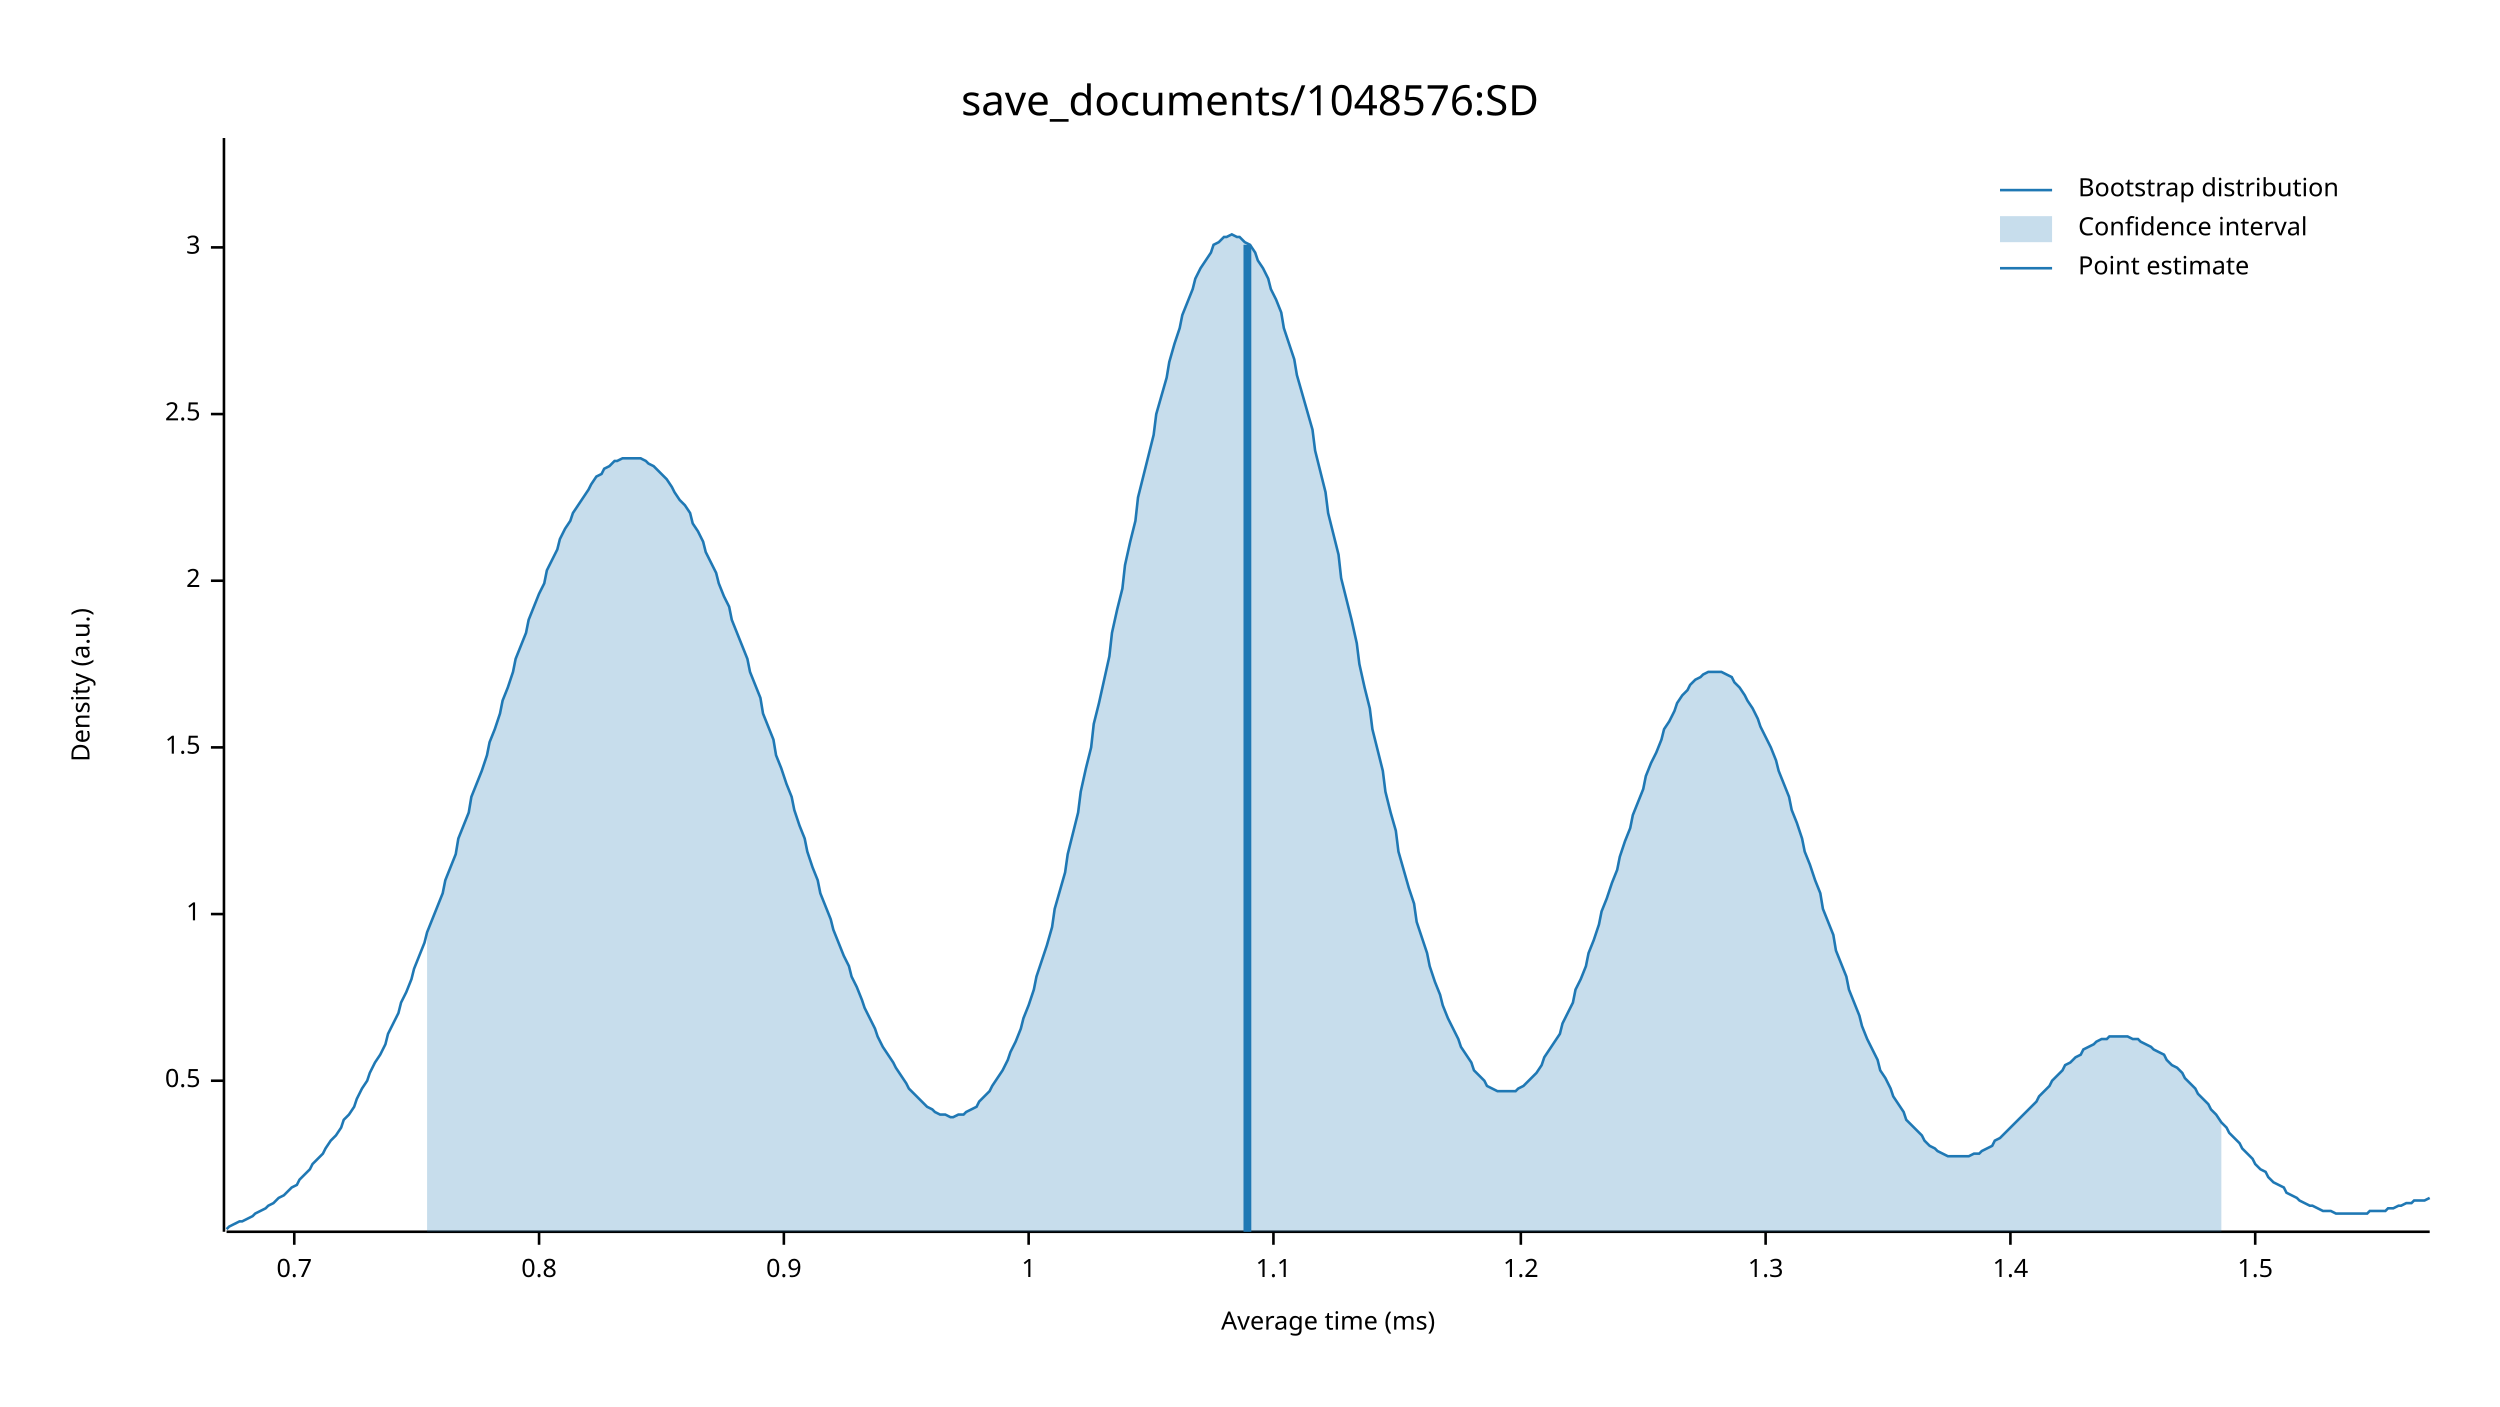
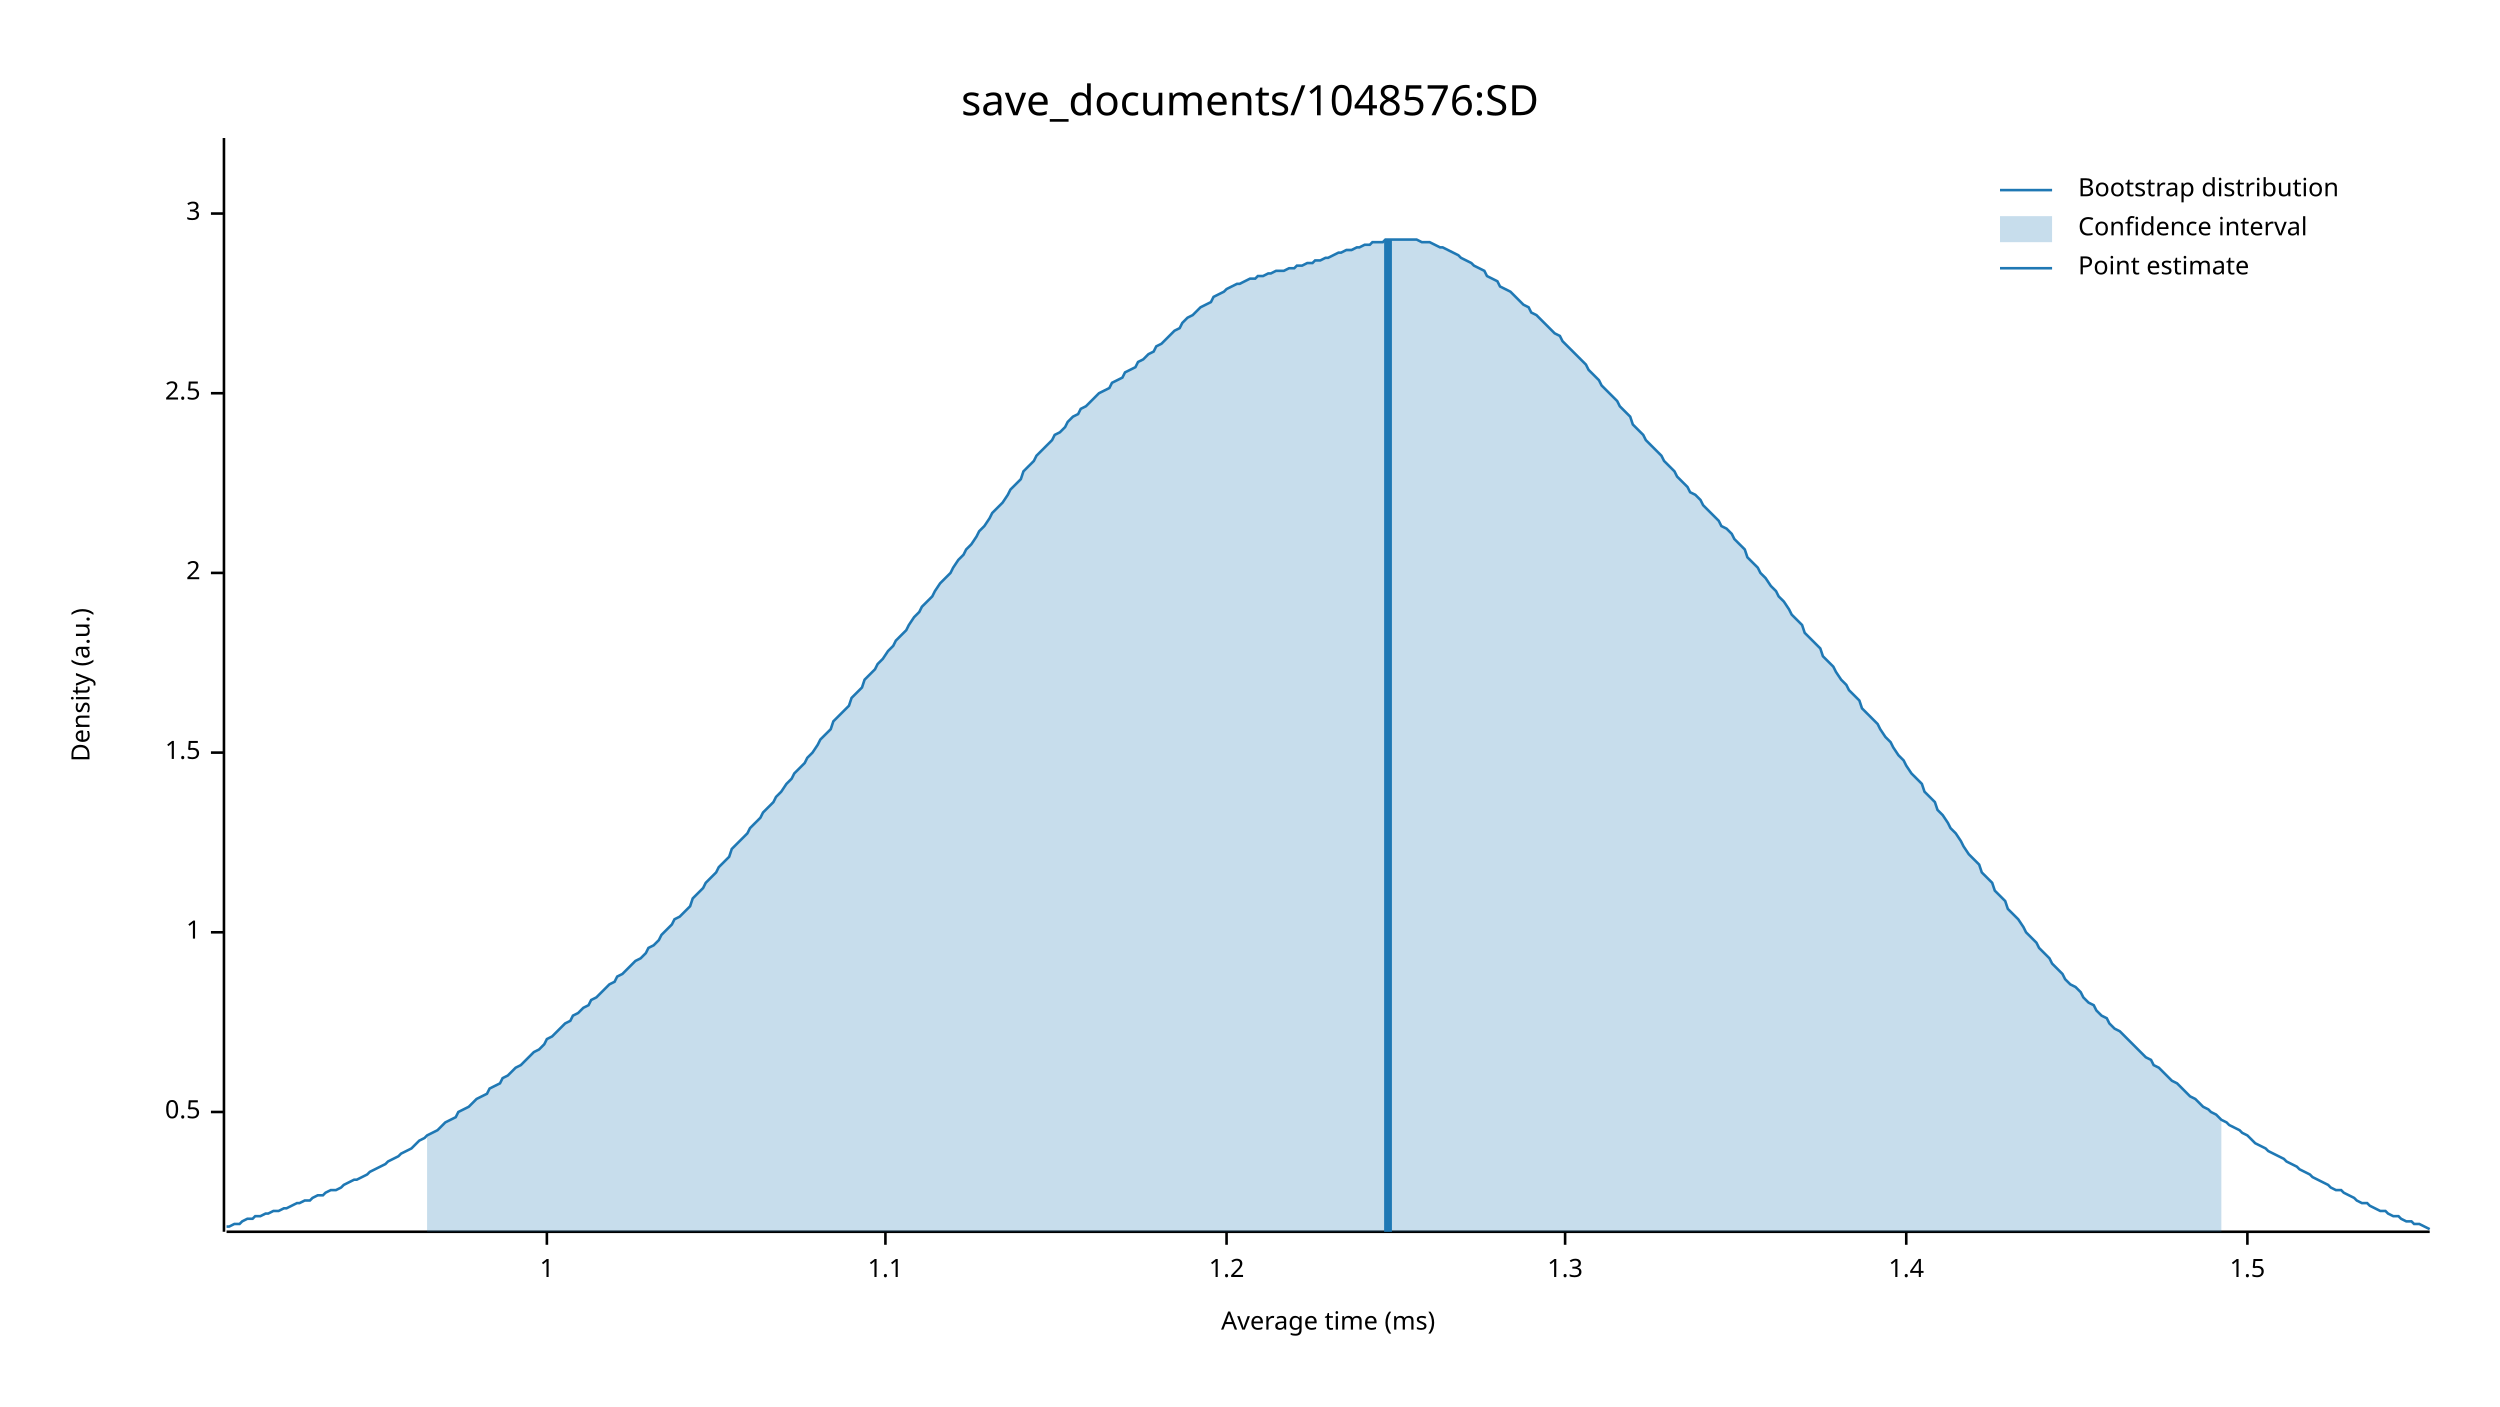
<svg xmlns="http://www.w3.org/2000/svg" width="960" height="540" viewBox="0 0 960 540">
  <text x="480" y="32" dy="0.76em" text-anchor="middle" font-family="sans-serif" font-size="16.129" opacity="1" fill="#000000">
save_documents/1048576:SD
</text>
  <text x="27" y="263" dy="0.76em" text-anchor="middle" font-family="sans-serif" font-size="9.677" opacity="1" fill="#000000" transform="rotate(270, 27, 263)">
Density (a.u.)
</text>
  <text x="510" y="513" dy="-0.5ex" text-anchor="middle" font-family="sans-serif" font-size="9.677" opacity="1" fill="#000000">
Average time (ms)
</text>
  <polyline fill="none" opacity="1" stroke="#000000" stroke-width="1" points="86,53 86,473 " />
-   <text x="77" y="415" dy="0.5ex" text-anchor="end" font-family="sans-serif" font-size="9.677" opacity="1" fill="#000000">
+   <text x="77" y="427" dy="0.5ex" text-anchor="end" font-family="sans-serif" font-size="9.677" opacity="1" fill="#000000">
0.5
</text>
-   <polyline fill="none" opacity="1" stroke="#000000" stroke-width="1" points="81,415 86,415 " />
-   <text x="77" y="351" dy="0.5ex" text-anchor="end" font-family="sans-serif" font-size="9.677" opacity="1" fill="#000000">
+   <polyline fill="none" opacity="1" stroke="#000000" stroke-width="1" points="81,427 86,427 " />
+   <text x="77" y="358" dy="0.5ex" text-anchor="end" font-family="sans-serif" font-size="9.677" opacity="1" fill="#000000">
1
</text>
-   <polyline fill="none" opacity="1" stroke="#000000" stroke-width="1" points="81,351 86,351 " />
-   <text x="77" y="287" dy="0.5ex" text-anchor="end" font-family="sans-serif" font-size="9.677" opacity="1" fill="#000000">
+   <polyline fill="none" opacity="1" stroke="#000000" stroke-width="1" points="81,358 86,358 " />
+   <text x="77" y="289" dy="0.5ex" text-anchor="end" font-family="sans-serif" font-size="9.677" opacity="1" fill="#000000">
1.5
</text>
-   <polyline fill="none" opacity="1" stroke="#000000" stroke-width="1" points="81,287 86,287 " />
-   <text x="77" y="223" dy="0.5ex" text-anchor="end" font-family="sans-serif" font-size="9.677" opacity="1" fill="#000000">
+   <polyline fill="none" opacity="1" stroke="#000000" stroke-width="1" points="81,289 86,289 " />
+   <text x="77" y="220" dy="0.5ex" text-anchor="end" font-family="sans-serif" font-size="9.677" opacity="1" fill="#000000">
2
</text>
-   <polyline fill="none" opacity="1" stroke="#000000" stroke-width="1" points="81,223 86,223 " />
-   <text x="77" y="159" dy="0.5ex" text-anchor="end" font-family="sans-serif" font-size="9.677" opacity="1" fill="#000000">
+   <polyline fill="none" opacity="1" stroke="#000000" stroke-width="1" points="81,220 86,220 " />
+   <text x="77" y="151" dy="0.5ex" text-anchor="end" font-family="sans-serif" font-size="9.677" opacity="1" fill="#000000">
2.5
</text>
-   <polyline fill="none" opacity="1" stroke="#000000" stroke-width="1" points="81,159 86,159 " />
-   <text x="77" y="95" dy="0.5ex" text-anchor="end" font-family="sans-serif" font-size="9.677" opacity="1" fill="#000000">
+   <polyline fill="none" opacity="1" stroke="#000000" stroke-width="1" points="81,151 86,151 " />
+   <text x="77" y="82" dy="0.5ex" text-anchor="end" font-family="sans-serif" font-size="9.677" opacity="1" fill="#000000">
3
</text>
-   <polyline fill="none" opacity="1" stroke="#000000" stroke-width="1" points="81,95 86,95 " />
+   <polyline fill="none" opacity="1" stroke="#000000" stroke-width="1" points="81,82 86,82 " />
  <polyline fill="none" opacity="1" stroke="#000000" stroke-width="1" points="87,473 933,473 " />
-   <text x="113" y="483" dy="0.76em" text-anchor="middle" font-family="sans-serif" font-size="9.677" opacity="1" fill="#000000">
- 0.7
- </text>
-   <polyline fill="none" opacity="1" stroke="#000000" stroke-width="1" points="113,473 113,478 " />
-   <text x="207" y="483" dy="0.76em" text-anchor="middle" font-family="sans-serif" font-size="9.677" opacity="1" fill="#000000">
- 0.8
- </text>
-   <polyline fill="none" opacity="1" stroke="#000000" stroke-width="1" points="207,473 207,478 " />
-   <text x="301" y="483" dy="0.76em" text-anchor="middle" font-family="sans-serif" font-size="9.677" opacity="1" fill="#000000">
- 0.9
- </text>
-   <polyline fill="none" opacity="1" stroke="#000000" stroke-width="1" points="301,473 301,478 " />
-   <text x="395" y="483" dy="0.76em" text-anchor="middle" font-family="sans-serif" font-size="9.677" opacity="1" fill="#000000">
+   <text x="210" y="483" dy="0.76em" text-anchor="middle" font-family="sans-serif" font-size="9.677" opacity="1" fill="#000000">
1
</text>
-   <polyline fill="none" opacity="1" stroke="#000000" stroke-width="1" points="395,473 395,478 " />
-   <text x="489" y="483" dy="0.76em" text-anchor="middle" font-family="sans-serif" font-size="9.677" opacity="1" fill="#000000">
+   <polyline fill="none" opacity="1" stroke="#000000" stroke-width="1" points="210,473 210,478 " />
+   <text x="340" y="483" dy="0.76em" text-anchor="middle" font-family="sans-serif" font-size="9.677" opacity="1" fill="#000000">
1.1
</text>
-   <polyline fill="none" opacity="1" stroke="#000000" stroke-width="1" points="489,473 489,478 " />
-   <text x="584" y="483" dy="0.76em" text-anchor="middle" font-family="sans-serif" font-size="9.677" opacity="1" fill="#000000">
+   <polyline fill="none" opacity="1" stroke="#000000" stroke-width="1" points="340,473 340,478 " />
+   <text x="471" y="483" dy="0.76em" text-anchor="middle" font-family="sans-serif" font-size="9.677" opacity="1" fill="#000000">
1.2
</text>
-   <polyline fill="none" opacity="1" stroke="#000000" stroke-width="1" points="584,473 584,478 " />
-   <text x="678" y="483" dy="0.76em" text-anchor="middle" font-family="sans-serif" font-size="9.677" opacity="1" fill="#000000">
+   <polyline fill="none" opacity="1" stroke="#000000" stroke-width="1" points="471,473 471,478 " />
+   <text x="601" y="483" dy="0.76em" text-anchor="middle" font-family="sans-serif" font-size="9.677" opacity="1" fill="#000000">
1.3
</text>
-   <polyline fill="none" opacity="1" stroke="#000000" stroke-width="1" points="678,473 678,478 " />
-   <text x="772" y="483" dy="0.76em" text-anchor="middle" font-family="sans-serif" font-size="9.677" opacity="1" fill="#000000">
+   <polyline fill="none" opacity="1" stroke="#000000" stroke-width="1" points="601,473 601,478 " />
+   <text x="732" y="483" dy="0.76em" text-anchor="middle" font-family="sans-serif" font-size="9.677" opacity="1" fill="#000000">
1.4
</text>
-   <polyline fill="none" opacity="1" stroke="#000000" stroke-width="1" points="772,473 772,478 " />
-   <text x="866" y="483" dy="0.76em" text-anchor="middle" font-family="sans-serif" font-size="9.677" opacity="1" fill="#000000">
+   <polyline fill="none" opacity="1" stroke="#000000" stroke-width="1" points="732,473 732,478 " />
+   <text x="863" y="483" dy="0.76em" text-anchor="middle" font-family="sans-serif" font-size="9.677" opacity="1" fill="#000000">
1.5
</text>
-   <polyline fill="none" opacity="1" stroke="#000000" stroke-width="1" points="866,473 866,478 " />
-   <polyline fill="none" opacity="1" stroke="#1F78B4" stroke-width="1" points="87,472 88,471 90,470 92,469 93,469 95,468 97,467 98,466 100,465 102,464 103,463 105,462 107,460 109,459 110,458 112,456 114,455 115,453 117,451 119,449 120,447 122,445 124,443 125,441 127,438 129,436 131,433 132,430 134,428 136,425 137,422 139,418 141,415 142,412 144,408 146,405 148,401 149,397 151,393 153,389 154,385 156,381 158,376 159,372 161,367 163,362 164,358 166,353 168,348 170,343 171,338 173,333 175,328 176,322 178,317 180,312 181,306 183,301 185,296 187,290 188,285 190,280 192,274 193,269 195,264 197,258 198,253 200,248 202,243 203,238 205,233 207,228 209,224 210,219 212,215 214,211 215,207 217,203 219,200 220,197 222,194 224,191 226,188 227,186 229,183 231,182 232,180 234,179 236,177 237,177 239,176 241,176 242,176 244,176 246,176 248,177 249,178 251,179 253,181 254,182 256,184 258,187 259,189 261,192 263,194 265,197 266,201 268,204 270,208 271,212 273,216 275,220 276,224 278,229 280,233 281,238 283,243 285,248 287,253 288,258 290,263 292,268 293,274 295,279 297,284 298,290 300,295 302,301 304,306 305,311 307,317 309,322 310,327 312,333 314,338 315,343 317,348 319,353 320,357 322,362 324,367 326,371 327,375 329,379 331,384 332,387 334,391 336,395 337,398 339,402 341,405 343,408 344,410 346,413 348,416 349,418 351,420 353,422 354,423 356,425 358,426 359,427 361,428 363,428 365,429 366,429 368,428 370,428 371,427 373,426 375,425 376,423 378,421 380,419 381,417 383,414 385,411 387,407 388,404 390,400 392,395 393,391 395,386 397,380 398,375 400,369 402,363 404,356 405,349 407,342 409,335 410,328 412,320 414,312 415,304 417,295 419,287 420,278 422,270 424,261 426,252 427,243 429,234 431,226 432,217 434,208 436,200 437,191 439,183 441,175 443,167 444,159 446,152 448,145 449,139 451,132 453,126 454,121 456,116 458,111 459,107 461,103 463,100 465,97 466,94 468,93 470,91 471,91 473,90 475,91 476,91 478,93 480,94 482,97 483,100 485,103 487,107 488,111 490,115 492,120 493,126 495,132 497,138 498,144 500,151 502,158 504,165 505,173 507,181 509,189 510,197 512,205 514,213 515,222 517,230 519,238 521,247 522,255 524,264 526,272 527,280 529,288 531,296 532,304 534,312 536,319 537,327 539,334 541,341 543,347 544,354 546,360 548,366 549,371 551,377 553,382 554,386 556,391 558,395 560,399 561,402 563,405 565,408 566,411 568,413 570,415 571,417 573,418 575,419 576,419 578,419 580,419 582,419 583,418 585,417 587,415 588,414 590,412 592,409 593,406 595,403 597,400 599,397 600,393 602,389 604,385 605,380 607,376 609,371 610,366 612,361 614,355 615,350 617,345 619,339 621,334 622,329 624,323 626,318 627,313 629,308 631,303 632,298 634,293 636,289 638,284 639,280 641,277 643,273 644,270 646,267 648,265 649,263 651,261 653,260 654,259 656,258 658,258 660,258 661,258 663,259 665,260 666,262 668,264 670,267 671,269 673,272 675,276 676,279 678,283 680,287 682,292 683,296 685,301 687,306 688,311 690,316 692,322 693,327 695,332 697,338 699,343 700,349 702,354 704,359 705,365 707,370 709,375 710,380 712,385 714,390 715,394 717,399 719,403 721,407 722,411 724,414 726,418 727,421 729,424 731,427 732,430 734,432 736,434 738,436 739,438 741,440 743,441 744,442 746,443 748,444 749,444 751,444 753,444 754,444 756,444 758,443 760,443 761,442 763,441 765,440 766,438 768,437 770,435 771,434 773,432 775,430 777,428 778,427 780,425 782,423 783,421 785,419 787,417 788,415 790,413 792,411 793,409 795,408 797,406 799,405 800,403 802,402 804,401 805,400 807,399 809,399 810,398 812,398 814,398 816,398 817,398 819,399 821,399 822,400 824,401 826,402 827,403 829,404 831,405 832,407 834,409 836,410 838,412 839,414 841,416 843,418 844,420 846,422 848,424 849,426 851,428 853,431 855,433 856,435 858,437 860,439 861,441 863,443 865,445 866,447 868,449 870,450 871,452 873,454 875,455 877,456 878,458 880,459 882,460 883,461 885,462 887,463 888,463 890,464 892,465 894,465 895,465 897,466 899,466 900,466 902,466 904,466 905,466 907,466 909,466 910,465 912,465 914,465 916,465 917,464 919,464 921,463 922,463 924,462 926,462 927,461 929,461 931,461 933,460 " />
-   <polygon opacity="0.25" fill="#1F78B4" points="164,358 166,353 168,348 170,343 171,338 173,333 175,328 176,322 178,317 180,312 181,306 183,301 185,296 187,290 188,285 190,280 192,274 193,269 195,264 197,258 198,253 200,248 202,243 203,238 205,233 207,228 209,224 210,219 212,215 214,211 215,207 217,203 219,200 220,197 222,194 224,191 226,188 227,186 229,183 231,182 232,180 234,179 236,177 237,177 239,176 241,176 242,176 244,176 246,176 248,177 249,178 251,179 253,181 254,182 256,184 258,187 259,189 261,192 263,194 265,197 266,201 268,204 270,208 271,212 273,216 275,220 276,224 278,229 280,233 281,238 283,243 285,248 287,253 288,258 290,263 292,268 293,274 295,279 297,284 298,290 300,295 302,301 304,306 305,311 307,317 309,322 310,327 312,333 314,338 315,343 317,348 319,353 320,357 322,362 324,367 326,371 327,375 329,379 331,384 332,387 334,391 336,395 337,398 339,402 341,405 343,408 344,410 346,413 348,416 349,418 351,420 353,422 354,423 356,425 358,426 359,427 361,428 363,428 365,429 366,429 368,428 370,428 371,427 373,426 375,425 376,423 378,421 380,419 381,417 383,414 385,411 387,407 388,404 390,400 392,395 393,391 395,386 397,380 398,375 400,369 402,363 404,356 405,349 407,342 409,335 410,328 412,320 414,312 415,304 417,295 419,287 420,278 422,270 424,261 426,252 427,243 429,234 431,226 432,217 434,208 436,200 437,191 439,183 441,175 443,167 444,159 446,152 448,145 449,139 451,132 453,126 454,121 456,116 458,111 459,107 461,103 463,100 465,97 466,94 468,93 470,91 471,91 473,90 475,91 476,91 478,93 480,94 482,97 483,100 485,103 487,107 488,111 490,115 492,120 493,126 495,132 497,138 498,144 500,151 502,158 504,165 505,173 507,181 509,189 510,197 512,205 514,213 515,222 517,230 519,238 521,247 522,255 524,264 526,272 527,280 529,288 531,296 532,304 534,312 536,319 537,327 539,334 541,341 543,347 544,354 546,360 548,366 549,371 551,377 553,382 554,386 556,391 558,395 560,399 561,402 563,405 565,408 566,411 568,413 570,415 571,417 573,418 575,419 576,419 578,419 580,419 582,419 583,418 585,417 587,415 588,414 590,412 592,409 593,406 595,403 597,400 599,397 600,393 602,389 604,385 605,380 607,376 609,371 610,366 612,361 614,355 615,350 617,345 619,339 621,334 622,329 624,323 626,318 627,313 629,308 631,303 632,298 634,293 636,289 638,284 639,280 641,277 643,273 644,270 646,267 648,265 649,263 651,261 653,260 654,259 656,258 658,258 660,258 661,258 663,259 665,260 666,262 668,264 670,267 671,269 673,272 675,276 676,279 678,283 680,287 682,292 683,296 685,301 687,306 688,311 690,316 692,322 693,327 695,332 697,338 699,343 700,349 702,354 704,359 705,365 707,370 709,375 710,380 712,385 714,390 715,394 717,399 719,403 721,407 722,411 724,414 726,418 727,421 729,424 731,427 732,430 734,432 736,434 738,436 739,438 741,440 743,441 744,442 746,443 748,444 749,444 751,444 753,444 754,444 756,444 758,443 760,443 761,442 763,441 765,440 766,438 768,437 770,435 771,434 773,432 775,430 777,428 778,427 780,425 782,423 783,421 785,419 787,417 788,415 790,413 792,411 793,409 795,408 797,406 799,405 800,403 802,402 804,401 805,400 807,399 809,399 810,398 812,398 814,398 816,398 817,398 819,399 821,399 822,400 824,401 826,402 827,403 829,404 831,405 832,407 834,409 836,410 838,412 839,414 841,416 843,418 844,420 846,422 848,424 849,426 851,428 853,431 853,473 164,473 " />
-   <polyline fill="none" opacity="1" stroke="#1F78B4" stroke-width="3" points="479,473 479,94 " />
+   <polyline fill="none" opacity="1" stroke="#000000" stroke-width="1" points="863,473 863,478 " />
+   <polyline fill="none" opacity="1" stroke="#1F78B4" stroke-width="1" points="87,471 88,471 90,470 92,470 93,469 95,468 97,468 98,467 100,467 102,466 103,466 105,465 107,465 109,464 110,464 112,463 114,462 115,462 117,461 119,461 120,460 122,459 124,459 125,458 127,457 129,457 131,456 132,455 134,454 136,453 137,453 139,452 141,451 142,450 144,449 146,448 148,447 149,446 151,445 153,444 154,443 156,442 158,441 159,440 161,438 163,437 164,436 166,435 168,434 170,432 171,431 173,430 175,429 176,427 178,426 180,425 181,424 183,422 185,421 187,420 188,418 190,417 192,416 193,414 195,413 197,411 198,410 200,409 202,407 203,406 205,404 207,403 209,401 210,399 212,398 214,396 215,395 217,393 219,392 220,390 222,389 224,387 226,386 227,384 229,383 231,381 232,380 234,378 236,377 237,375 239,374 241,372 242,371 244,369 246,368 248,366 249,364 251,363 253,361 254,359 256,357 258,355 259,353 261,352 263,350 265,348 266,345 268,343 270,341 271,339 273,337 275,335 276,333 278,331 280,329 281,326 283,324 285,322 287,320 288,318 290,316 292,314 293,312 295,310 297,308 298,306 300,304 302,301 304,299 305,297 307,295 309,293 310,291 312,289 314,286 315,284 317,282 319,280 320,277 322,275 324,273 326,271 327,268 329,266 331,264 332,261 334,259 336,257 337,255 339,253 341,250 343,248 344,246 346,244 348,242 349,240 351,237 353,235 354,233 356,231 358,229 359,227 361,224 363,222 365,220 366,218 368,215 370,213 371,211 373,209 375,206 376,204 378,202 380,199 381,197 383,195 385,193 387,190 388,188 390,186 392,184 393,181 395,179 397,177 398,175 400,173 402,171 404,169 405,167 407,166 409,164 410,162 412,160 414,159 415,157 417,156 419,154 420,153 422,151 424,150 426,149 427,147 429,146 431,145 432,143 434,142 436,141 437,139 439,138 441,136 443,135 444,133 446,132 448,130 449,129 451,127 453,126 454,124 456,122 458,121 459,120 461,118 463,117 465,116 466,114 468,113 470,112 471,111 473,110 475,109 476,109 478,108 480,107 482,107 483,106 485,106 487,105 488,105 490,104 492,104 493,104 495,103 497,103 498,102 500,102 502,101 504,101 505,100 507,100 509,99 510,99 512,98 514,97 515,97 517,96 519,96 521,95 522,95 524,94 526,94 527,93 529,93 531,93 532,92 534,92 536,92 537,92 539,92 541,92 543,92 544,92 546,93 548,93 549,93 551,94 553,95 554,95 556,96 558,97 560,98 561,99 563,100 565,101 566,102 568,103 570,104 571,106 573,107 575,108 576,110 578,111 580,112 582,114 583,115 585,117 587,118 588,120 590,121 592,123 593,124 595,126 597,128 599,129 600,131 602,133 604,135 605,136 607,138 609,140 610,142 612,144 614,146 615,148 617,150 619,152 621,154 622,156 624,158 626,160 627,163 629,165 631,167 632,169 634,171 636,173 638,175 639,177 641,179 643,181 644,183 646,185 648,187 649,189 651,190 653,192 654,194 656,196 658,198 660,200 661,202 663,203 665,205 666,207 668,209 670,211 671,214 673,216 675,218 676,220 678,222 680,225 682,227 683,229 685,231 687,234 688,236 690,238 692,240 693,243 695,245 697,247 699,249 700,252 702,254 704,256 705,258 707,261 709,263 710,265 712,267 714,269 715,272 717,274 719,276 721,278 722,280 724,283 726,285 727,287 729,290 731,292 732,294 734,297 736,299 738,301 739,304 741,306 743,308 744,311 746,313 748,316 749,318 751,320 753,323 754,325 756,328 758,330 760,332 761,335 763,337 765,339 766,342 768,344 770,346 771,349 773,351 775,353 777,356 778,358 780,360 782,362 783,364 785,366 787,368 788,370 790,372 792,374 793,376 795,378 797,379 799,381 800,383 802,385 804,386 805,388 807,390 809,391 810,393 812,395 814,396 816,398 817,399 819,401 821,403 822,404 824,406 826,407 827,409 829,410 831,412 832,413 834,415 836,416 838,418 839,419 841,421 843,422 844,423 846,425 848,426 849,427 851,428 853,430 855,431 856,432 858,433 860,434 861,435 863,436 865,438 866,439 868,440 870,441 871,442 873,443 875,444 877,445 878,446 880,447 882,448 883,449 885,450 887,451 888,452 890,453 892,454 894,455 895,456 897,457 899,457 900,458 902,459 904,460 905,461 907,462 909,462 910,463 912,464 914,465 916,465 917,466 919,467 921,467 922,468 924,469 926,469 927,470 929,470 931,471 933,472 " />
+   <polygon opacity="0.25" fill="#1F78B4" points="164,436 166,435 168,434 170,432 171,431 173,430 175,429 176,427 178,426 180,425 181,424 183,422 185,421 187,420 188,418 190,417 192,416 193,414 195,413 197,411 198,410 200,409 202,407 203,406 205,404 207,403 209,401 210,399 212,398 214,396 215,395 217,393 219,392 220,390 222,389 224,387 226,386 227,384 229,383 231,381 232,380 234,378 236,377 237,375 239,374 241,372 242,371 244,369 246,368 248,366 249,364 251,363 253,361 254,359 256,357 258,355 259,353 261,352 263,350 265,348 266,345 268,343 270,341 271,339 273,337 275,335 276,333 278,331 280,329 281,326 283,324 285,322 287,320 288,318 290,316 292,314 293,312 295,310 297,308 298,306 300,304 302,301 304,299 305,297 307,295 309,293 310,291 312,289 314,286 315,284 317,282 319,280 320,277 322,275 324,273 326,271 327,268 329,266 331,264 332,261 334,259 336,257 337,255 339,253 341,250 343,248 344,246 346,244 348,242 349,240 351,237 353,235 354,233 356,231 358,229 359,227 361,224 363,222 365,220 366,218 368,215 370,213 371,211 373,209 375,206 376,204 378,202 380,199 381,197 383,195 385,193 387,190 388,188 390,186 392,184 393,181 395,179 397,177 398,175 400,173 402,171 404,169 405,167 407,166 409,164 410,162 412,160 414,159 415,157 417,156 419,154 420,153 422,151 424,150 426,149 427,147 429,146 431,145 432,143 434,142 436,141 437,139 439,138 441,136 443,135 444,133 446,132 448,130 449,129 451,127 453,126 454,124 456,122 458,121 459,120 461,118 463,117 465,116 466,114 468,113 470,112 471,111 473,110 475,109 476,109 478,108 480,107 482,107 483,106 485,106 487,105 488,105 490,104 492,104 493,104 495,103 497,103 498,102 500,102 502,101 504,101 505,100 507,100 509,99 510,99 512,98 514,97 515,97 517,96 519,96 521,95 522,95 524,94 526,94 527,93 529,93 531,93 532,92 534,92 536,92 537,92 539,92 541,92 543,92 544,92 546,93 548,93 549,93 551,94 553,95 554,95 556,96 558,97 560,98 561,99 563,100 565,101 566,102 568,103 570,104 571,106 573,107 575,108 576,110 578,111 580,112 582,114 583,115 585,117 587,118 588,120 590,121 592,123 593,124 595,126 597,128 599,129 600,131 602,133 604,135 605,136 607,138 609,140 610,142 612,144 614,146 615,148 617,150 619,152 621,154 622,156 624,158 626,160 627,163 629,165 631,167 632,169 634,171 636,173 638,175 639,177 641,179 643,181 644,183 646,185 648,187 649,189 651,190 653,192 654,194 656,196 658,198 660,200 661,202 663,203 665,205 666,207 668,209 670,211 671,214 673,216 675,218 676,220 678,222 680,225 682,227 683,229 685,231 687,234 688,236 690,238 692,240 693,243 695,245 697,247 699,249 700,252 702,254 704,256 705,258 707,261 709,263 710,265 712,267 714,269 715,272 717,274 719,276 721,278 722,280 724,283 726,285 727,287 729,290 731,292 732,294 734,297 736,299 738,301 739,304 741,306 743,308 744,311 746,313 748,316 749,318 751,320 753,323 754,325 756,328 758,330 760,332 761,335 763,337 765,339 766,342 768,344 770,346 771,349 773,351 775,353 777,356 778,358 780,360 782,362 783,364 785,366 787,368 788,370 790,372 792,374 793,376 795,378 797,379 799,381 800,383 802,385 804,386 805,388 807,390 809,391 810,393 812,395 814,396 816,398 817,399 819,401 821,403 822,404 824,406 826,407 827,409 829,410 831,412 832,413 834,415 836,416 838,418 839,419 841,421 843,422 844,423 846,425 848,426 849,427 851,428 853,430 853,473 164,473 " />
+   <polyline fill="none" opacity="1" stroke="#1F78B4" stroke-width="3" points="533,473 533,92 " />
  <text x="798" y="68" dy="0.76em" text-anchor="start" font-family="sans-serif" font-size="9.677" opacity="1" fill="#000000">
Bootstrap distribution
</text>
  <text x="798" y="83" dy="0.76em" text-anchor="start" font-family="sans-serif" font-size="9.677" opacity="1" fill="#000000">
Confidence interval
</text>
  <text x="798" y="98" dy="0.76em" text-anchor="start" font-family="sans-serif" font-size="9.677" opacity="1" fill="#000000">
Point estimate
</text>
  <polyline fill="none" opacity="1" stroke="#1F78B4" stroke-width="1" points="768,73 788,73 " />
  <rect x="768" y="83" width="20" height="10" opacity="0.25" fill="#1F78B4" stroke="none" />
  <polyline fill="none" opacity="1" stroke="#1F78B4" stroke-width="1" points="768,103 788,103 " />
</svg>
